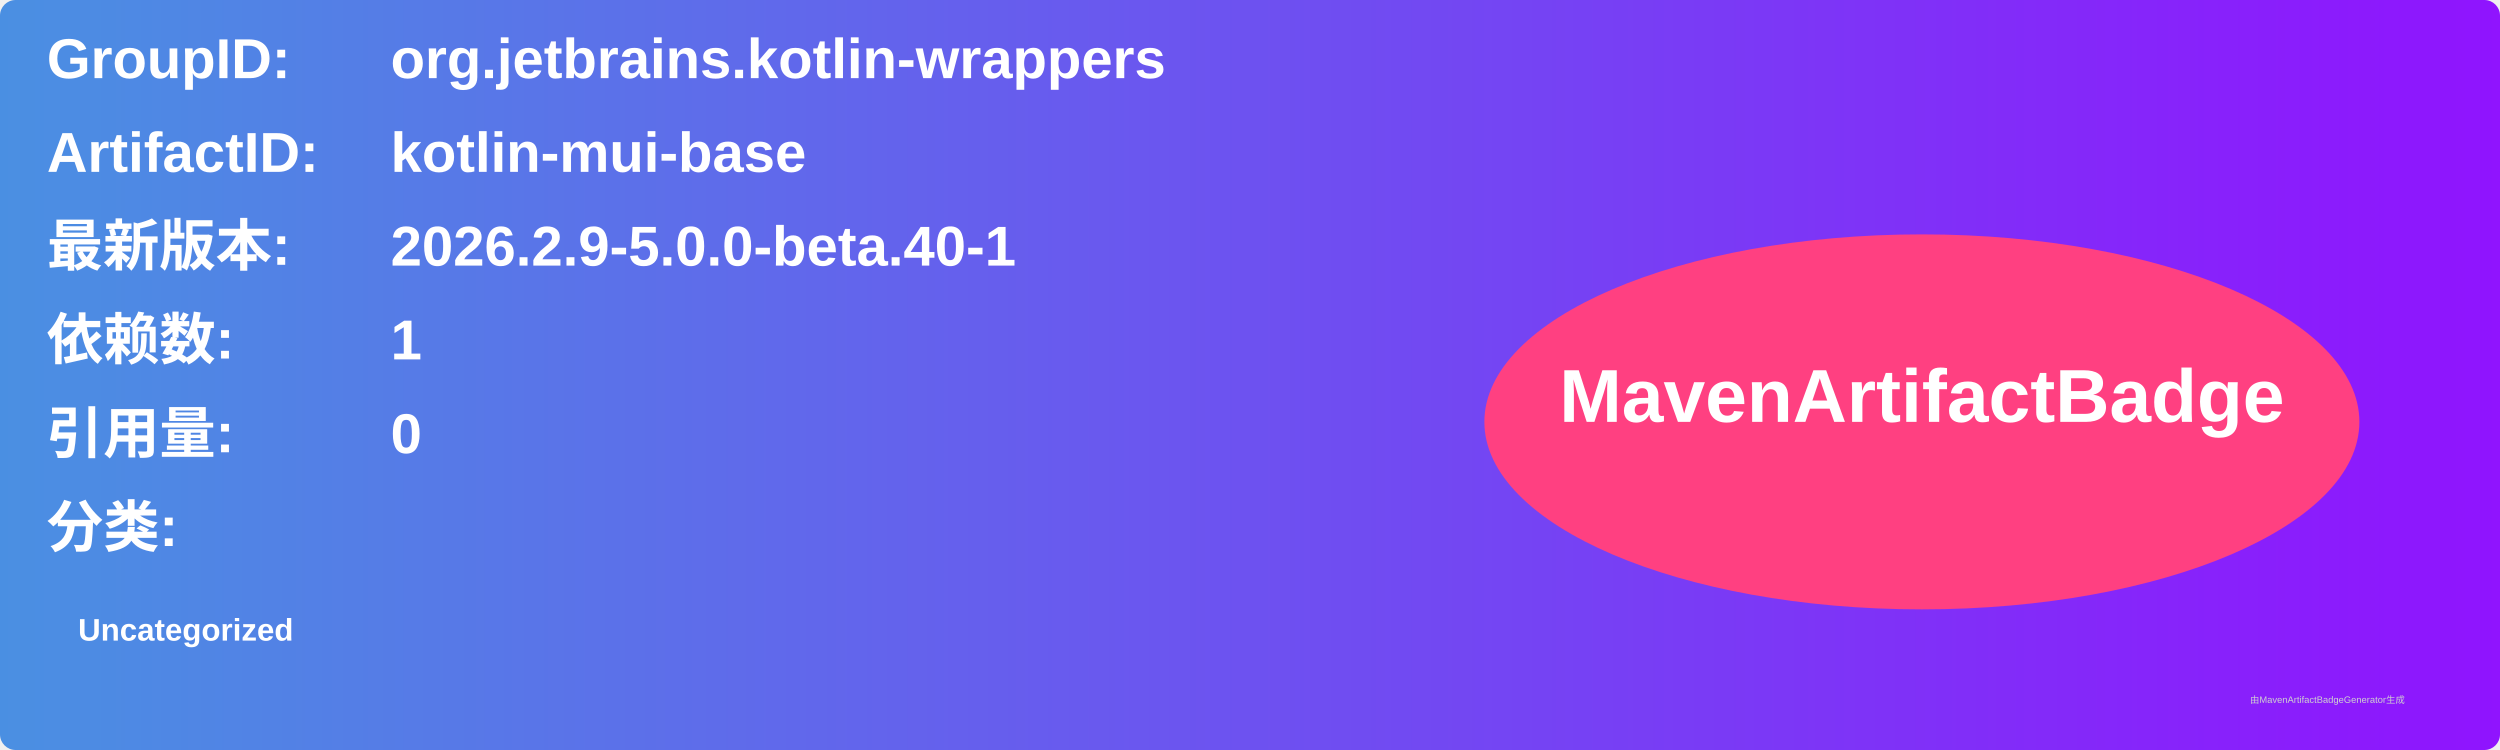
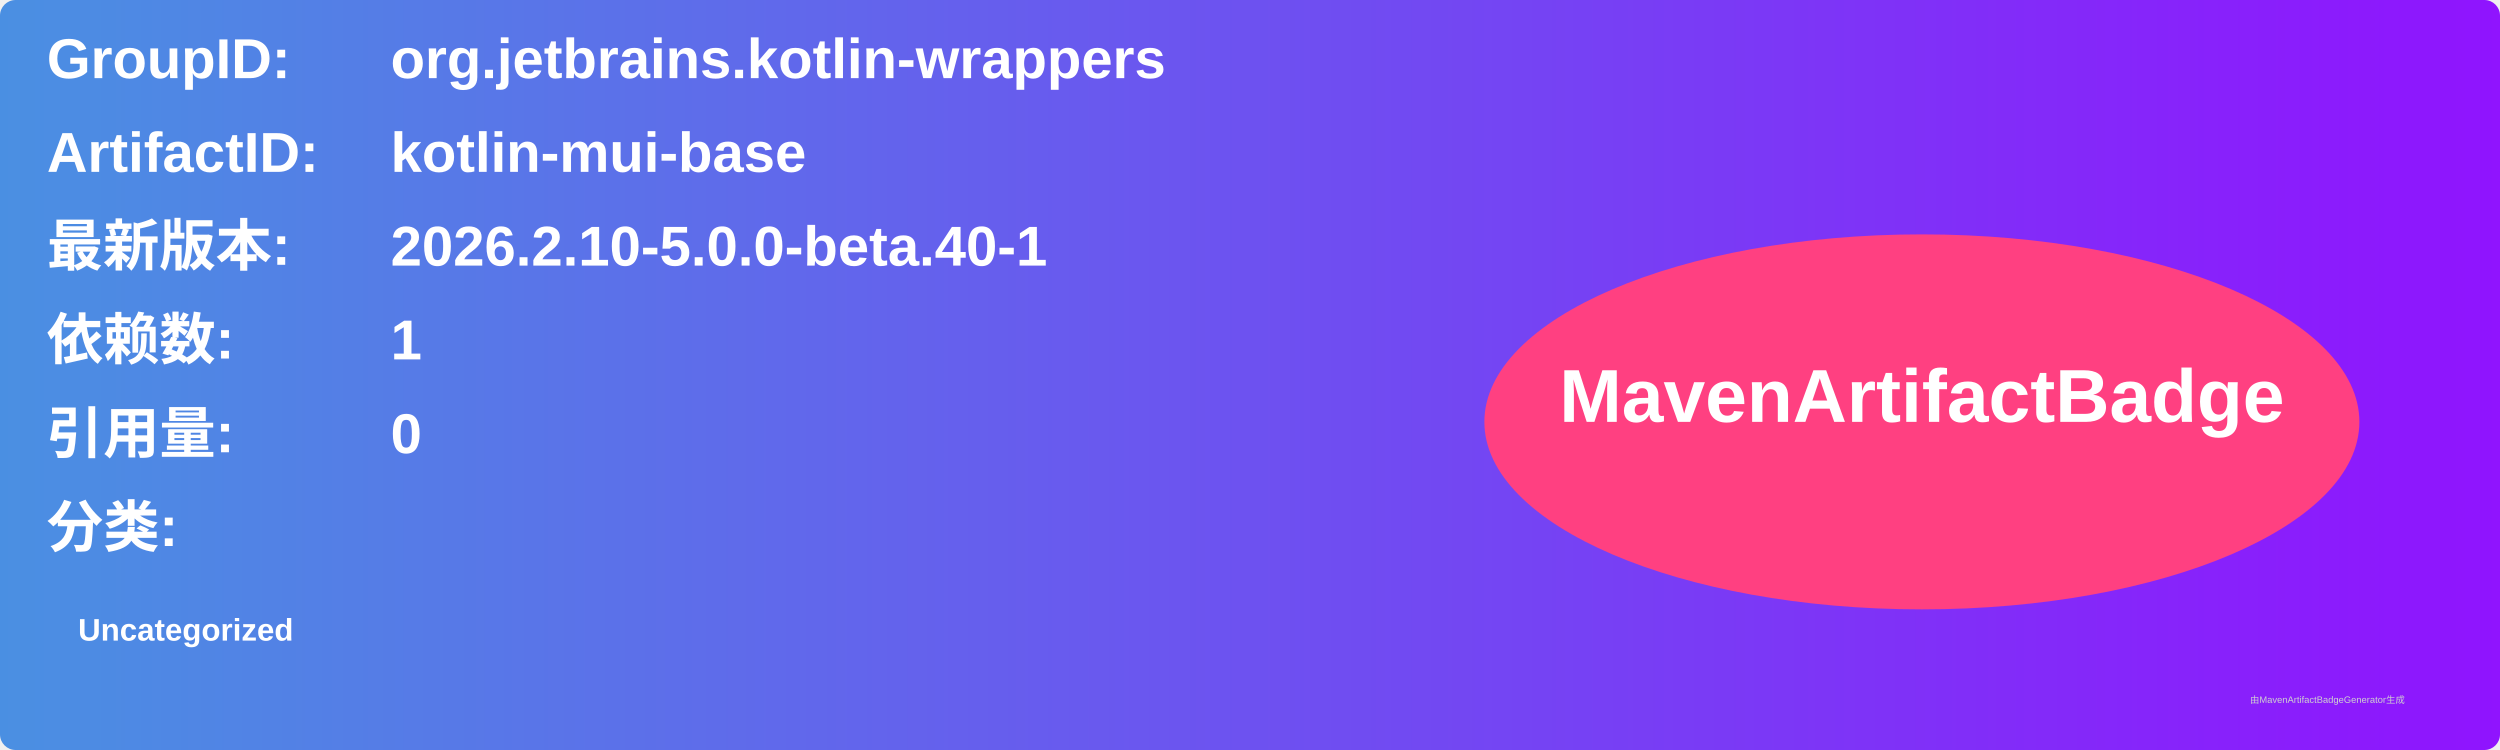
<svg xmlns="http://www.w3.org/2000/svg" width="800" height="240" viewBox="0 0 800 240">
  <linearGradient id="grad" x1="0%" y1="0%" x2="100%" y2="0%">
    <stop offset="0%" stop-color="#4a90e2" />
    <stop offset="100%" stop-color="#9013fe" />
  </linearGradient>
  <rect width="100%" height="100%" rx="5" ry="5" fill="url(#grad)" />
  <g transform="translate(15, 15)">
    <text x="0" y="10" font-family="Arial" font-size="18" fill="white" font-weight="bold" width="260">GroupID:</text>
    <text x="110" y="10" font-family="Arial" font-size="18" fill="white" font-weight="bold" width="460">org.jetbrains.kotlin-wrappers</text>
    <text x="0" y="40" font-family="Arial" font-size="18" fill="white" font-weight="bold" width="260">ArtifactID:</text>
    <text x="110" y="40" font-family="Arial" font-size="18" fill="white" font-weight="bold" width="460">kotlin-mui-base</text>
    <text x="0" y="70" font-family="Arial" font-size="18" fill="white" font-weight="bold">最新版本:</text>
    <text x="110" y="70" font-family="Arial" font-size="18" fill="white" font-weight="bold">
-       <tspan font-weight="bold">2026.2.9-5.0.0-beta.40-1</tspan>
+       <tspan font-weight="bold">2026.2.10-5.0.0-beta.40-1</tspan>
    </text>
    <text x="0" y="100" font-family="Arial" font-size="18" fill="white" font-weight="bold">依赖数: </text>
    <text x="110" y="100" font-family="Arial" font-size="18" fill="white">
      <tspan font-weight="bold">1</tspan>
    </text>
    <text x="0" y="130" font-family="Arial" font-size="18" fill="white" font-weight="bold">引用量: </text>
    <text x="110" y="130" font-family="Arial" font-size="18" fill="white">
      <tspan font-weight="bold">0</tspan>
    </text>
    <text x="0" y="160" font-family="Arial" font-size="18" fill="white" font-weight="bold">分类:</text>
    <text x="10" y="190" font-family="Arial" font-size="10" fill="white">
      <tspan font-weight="bold">Uncategorized</tspan>
    </text>
    <ellipse cx="600" cy="120" rx="140" ry="60" fill="#ff4081" />
    <text x="600" y="120" text-anchor="middle" font-family="Arial" font-size="24" fill="white" font-weight="bold">MavenArtifactBadge</text>
  </g>
  <text x="720" y="225" font-family="Arial" font-size="3" fill="#d0d0d0">由MavenArtifactBadgeGenerator生成</text>
</svg>
